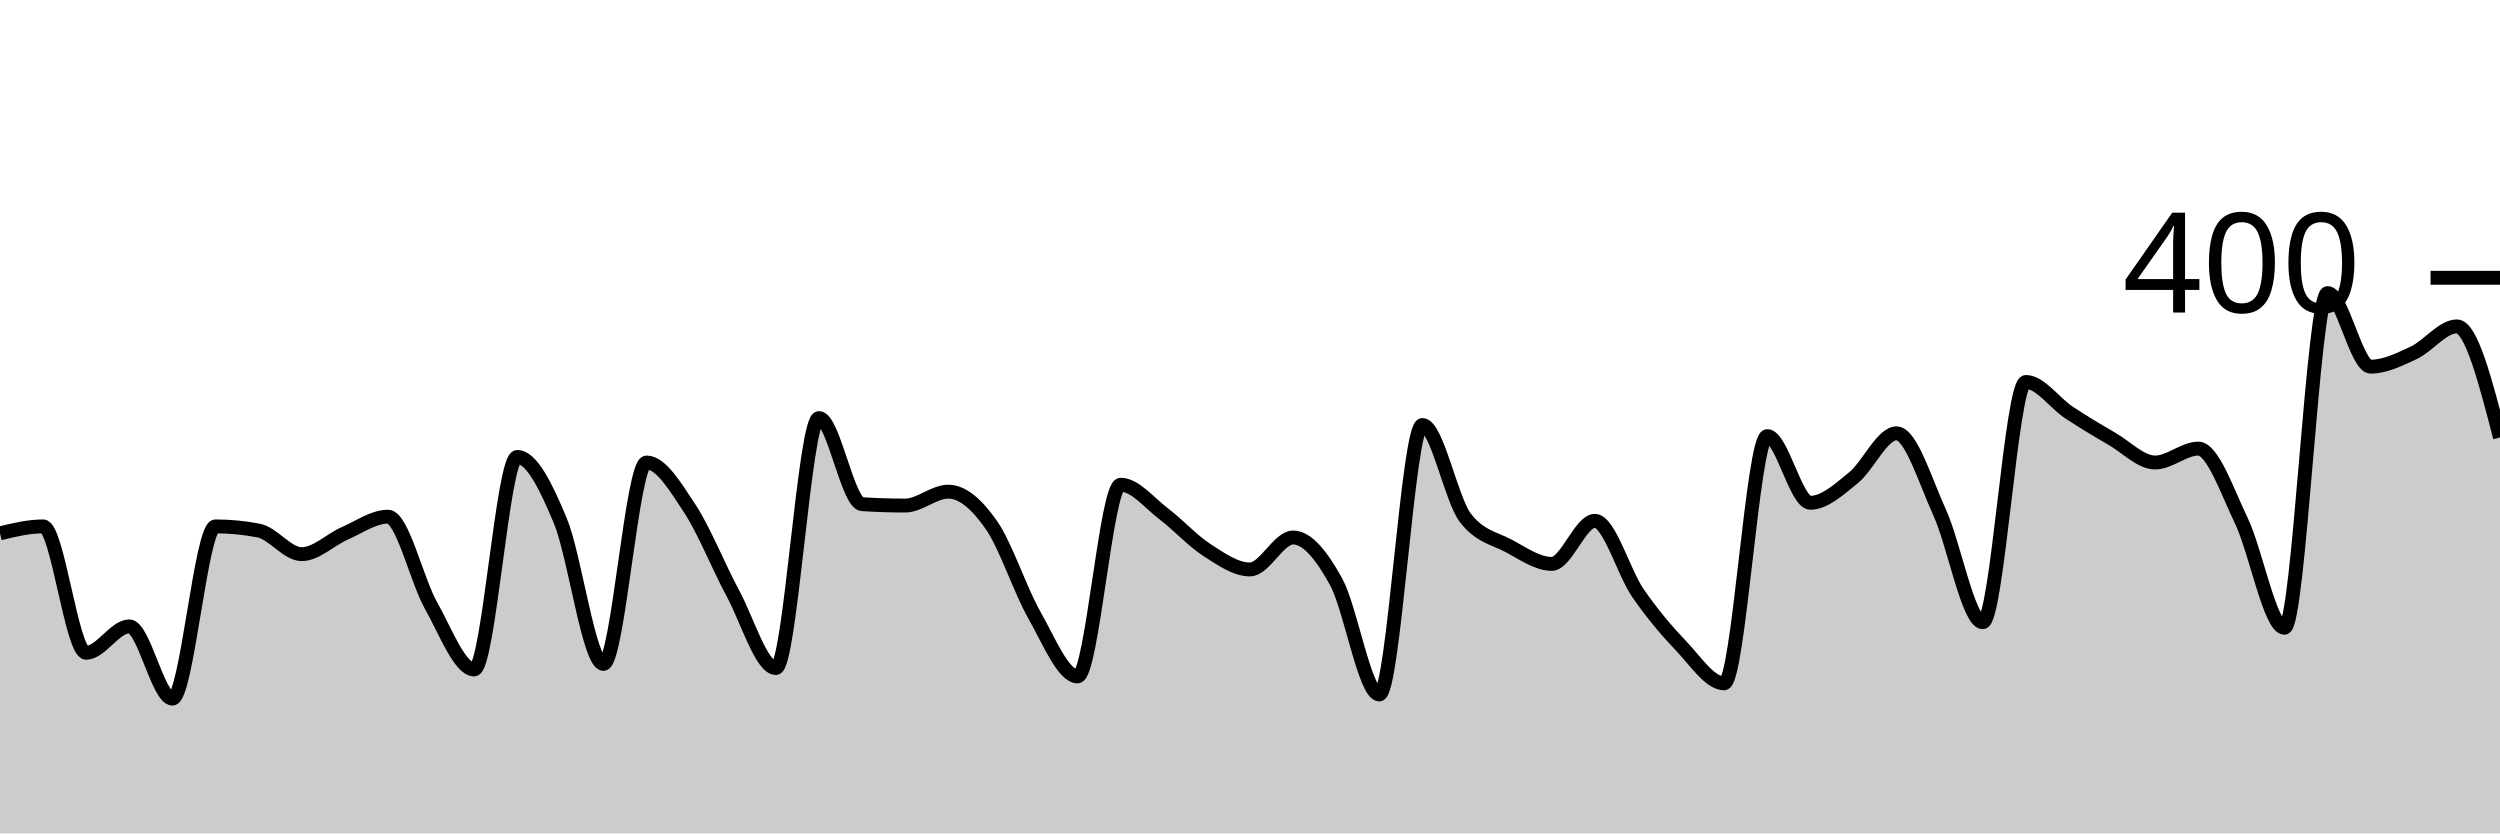
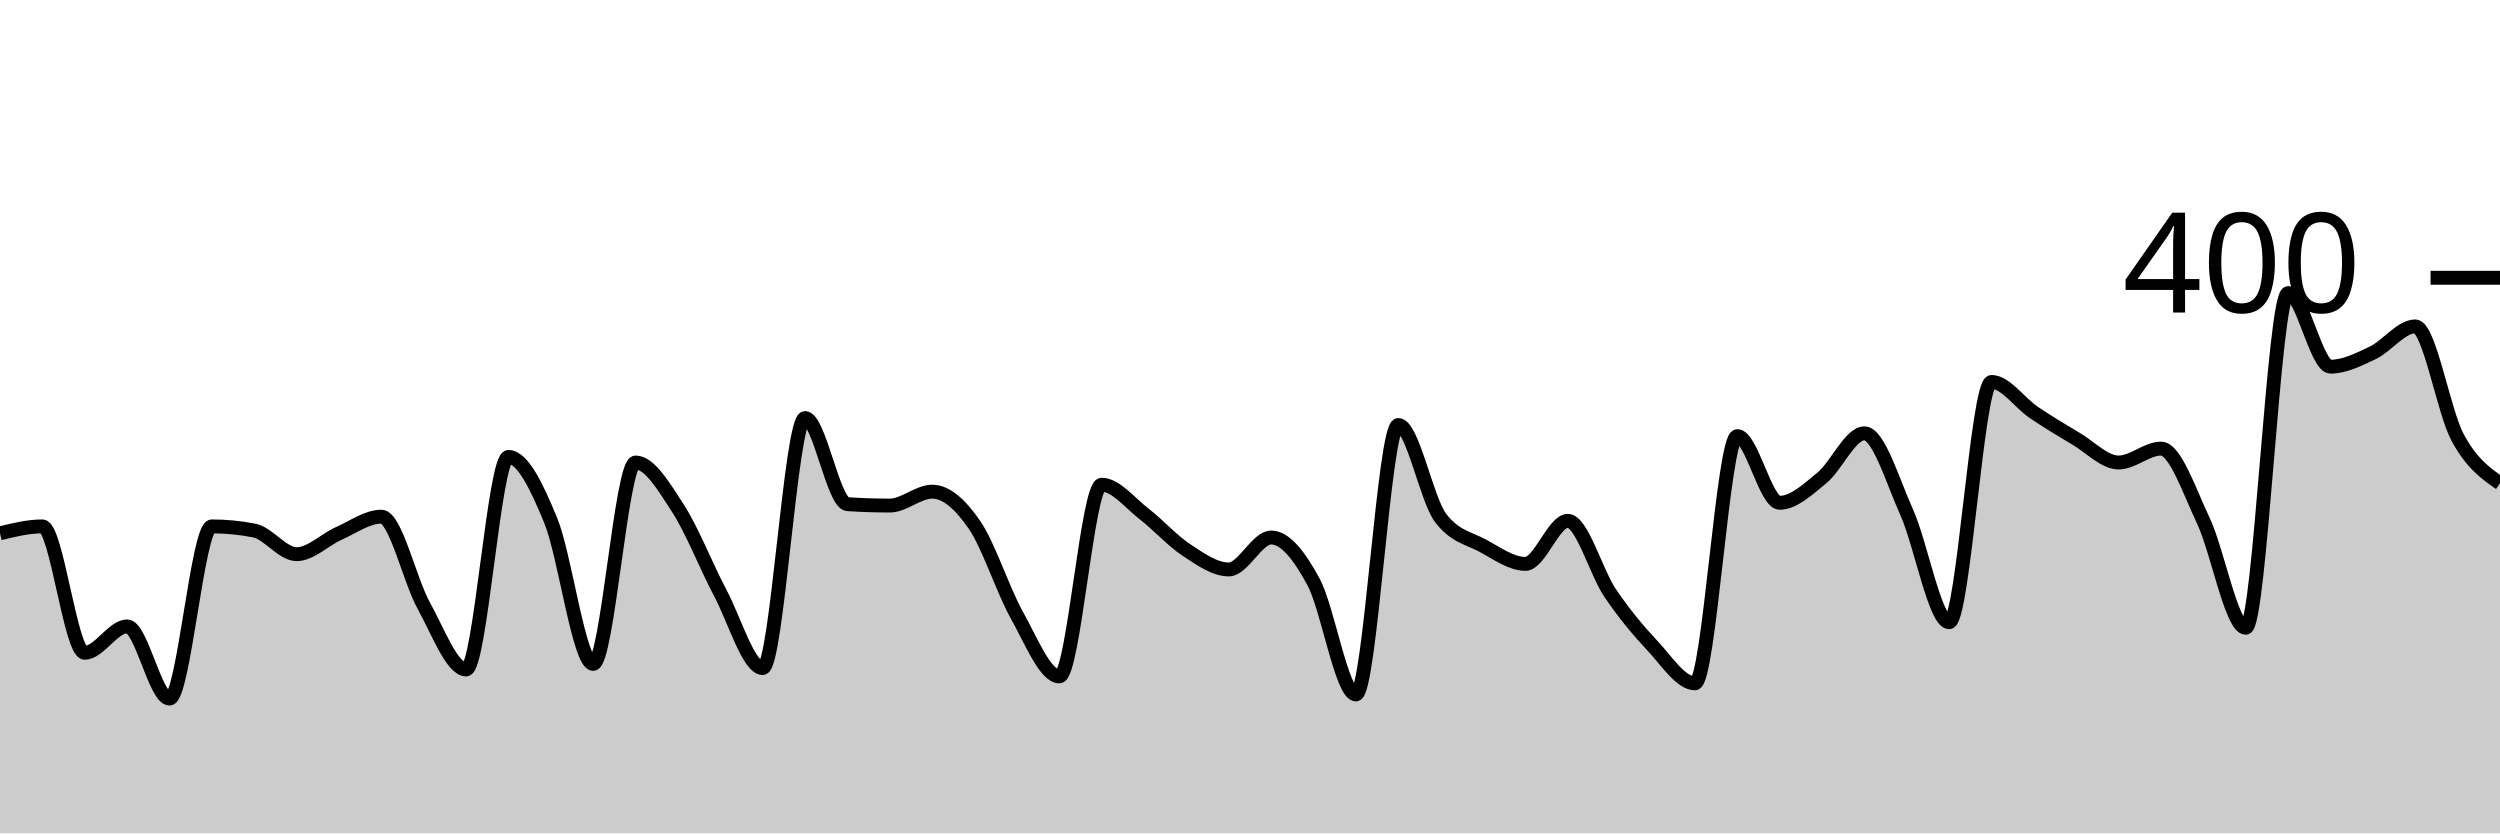
<svg xmlns="http://www.w3.org/2000/svg" viewBox="0 0 180 60">
  <g transform="translate(0,20)">
-     <path class="area" fill="rgba(0, 0, 0, 0.2)" d="M0,18.4C1.034,18.15,2.069,17.9,3.103,17.9C4.138,17.9,5.172,27,6.207,27C7.241,27,8.276,25.1,9.31,25.1C10.345,25.1,11.379,30.3,12.414,30.3C13.448,30.3,14.483,17.9,15.517,17.9C16.552,17.9,17.586,18,18.621,18.2C19.655,18.4,20.69,19.9,21.724,19.9C22.759,19.9,23.793,18.85,24.828,18.4C25.862,17.95,26.897,17.2,27.931,17.2C28.966,17.2,30,21.767,31.034,23.6C32.069,25.433,33.103,28.2,34.138,28.2C35.172,28.2,36.207,12.9,37.241,12.9C38.276,12.9,39.31,15.017,40.345,17.5C41.379,19.983,42.414,27.8,43.448,27.8C44.483,27.8,45.517,13.3,46.552,13.3C47.586,13.3,48.621,15.033,49.655,16.6C50.69,18.167,51.724,20.783,52.759,22.7C53.793,24.617,54.828,28.1,55.862,28.1C56.897,28.1,57.931,10.1,58.966,10.1C60,10.1,61.034,16.233,62.069,16.3C63.103,16.367,64.138,16.4,65.172,16.4C66.207,16.4,67.241,15.4,68.276,15.4C69.31,15.4,70.345,16.317,71.379,17.8C72.414,19.283,73.448,22.483,74.483,24.3C75.517,26.117,76.552,28.7,77.586,28.7C78.621,28.7,79.655,14.9,80.69,14.9C81.724,14.9,82.759,16.217,83.793,17C84.828,17.783,85.862,18.933,86.897,19.6C87.931,20.267,88.966,21,90,21C91.034,21,92.069,18.7,93.103,18.7C94.138,18.7,95.172,20.017,96.207,21.9C97.241,23.783,98.276,30,99.31,30C100.345,30,101.379,10.6,102.414,10.6C103.448,10.6,104.483,15.967,105.517,17.3C106.552,18.633,107.586,18.75,108.621,19.3C109.655,19.85,110.69,20.6,111.724,20.6C112.759,20.6,113.793,17.5,114.828,17.5C115.862,17.5,116.897,21.2,117.931,22.7C118.966,24.2,120,25.417,121.034,26.5C122.069,27.583,123.103,29.2,124.138,29.2C125.172,29.2,126.207,11.4,127.241,11.4C128.276,11.4,129.31,16.2,130.345,16.2C131.379,16.2,132.414,15.233,133.448,14.4C134.483,13.567,135.517,11.2,136.552,11.2C137.586,11.2,138.621,14.633,139.655,16.9C140.69,19.167,141.724,24.8,142.759,24.8C143.793,24.8,144.828,7.5,145.862,7.5C146.897,7.5,147.931,9.017,148.966,9.7C150,10.383,151.034,11,152.069,11.6C153.103,12.2,154.138,13.3,155.172,13.3C156.207,13.3,157.241,12.3,158.276,12.3C159.31,12.3,160.345,15.35,161.379,17.5C162.414,19.65,163.448,25.2,164.483,25.2C165.517,25.2,166.552,1.1,167.586,1.1C168.621,1.1,169.655,6.4,170.69,6.4C171.724,6.4,172.759,5.883,173.793,5.4C174.828,4.917,175.862,3.5,176.897,3.5C177.931,3.5,178.966,7.5,180,11.5L180,40C178.966,40,177.931,40,176.897,40C175.862,40,174.828,40,173.793,40C172.759,40,171.724,40,170.69,40C169.655,40,168.621,40,167.586,40C166.552,40,165.517,40,164.483,40C163.448,40,162.414,40,161.379,40C160.345,40,159.31,40,158.276,40C157.241,40,156.207,40,155.172,40C154.138,40,153.103,40,152.069,40C151.034,40,150,40,148.966,40C147.931,40,146.897,40,145.862,40C144.828,40,143.793,40,142.759,40C141.724,40,140.69,40,139.655,40C138.621,40,137.586,40,136.552,40C135.517,40,134.483,40,133.448,40C132.414,40,131.379,40,130.345,40C129.31,40,128.276,40,127.241,40C126.207,40,125.172,40,124.138,40C123.103,40,122.069,40,121.034,40C120,40,118.966,40,117.931,40C116.897,40,115.862,40,114.828,40C113.793,40,112.759,40,111.724,40C110.69,40,109.655,40,108.621,40C107.586,40,106.552,40,105.517,40C104.483,40,103.448,40,102.414,40C101.379,40,100.345,40,99.31,40C98.276,40,97.241,40,96.207,40C95.172,40,94.138,40,93.103,40C92.069,40,91.034,40,90,40C88.966,40,87.931,40,86.897,40C85.862,40,84.828,40,83.793,40C82.759,40,81.724,40,80.69,40C79.655,40,78.621,40,77.586,40C76.552,40,75.517,40,74.483,40C73.448,40,72.414,40,71.379,40C70.345,40,69.31,40,68.276,40C67.241,40,66.207,40,65.172,40C64.138,40,63.103,40,62.069,40C61.034,40,60,40,58.966,40C57.931,40,56.897,40,55.862,40C54.828,40,53.793,40,52.759,40C51.724,40,50.69,40,49.655,40C48.621,40,47.586,40,46.552,40C45.517,40,44.483,40,43.448,40C42.414,40,41.379,40,40.345,40C39.31,40,38.276,40,37.241,40C36.207,40,35.172,40,34.138,40C33.103,40,32.069,40,31.034,40C30,40,28.966,40,27.931,40C26.897,40,25.862,40,24.828,40C23.793,40,22.759,40,21.724,40C20.69,40,19.655,40,18.621,40C17.586,40,16.552,40,15.517,40C14.483,40,13.448,40,12.414,40C11.379,40,10.345,40,9.31,40C8.276,40,7.241,40,6.207,40C5.172,40,4.138,40,3.103,40C2.069,40,1.034,40,0,40Z" />
-     <path class="line" stroke="black" fill="none" d="M0,18.4C1.034,18.15,2.069,17.9,3.103,17.9C4.138,17.9,5.172,27,6.207,27C7.241,27,8.276,25.1,9.31,25.1C10.345,25.1,11.379,30.3,12.414,30.3C13.448,30.3,14.483,17.9,15.517,17.9C16.552,17.9,17.586,18,18.621,18.2C19.655,18.4,20.69,19.9,21.724,19.9C22.759,19.9,23.793,18.85,24.828,18.4C25.862,17.95,26.897,17.2,27.931,17.2C28.966,17.2,30,21.767,31.034,23.6C32.069,25.433,33.103,28.2,34.138,28.2C35.172,28.2,36.207,12.9,37.241,12.9C38.276,12.9,39.31,15.017,40.345,17.5C41.379,19.983,42.414,27.8,43.448,27.8C44.483,27.8,45.517,13.3,46.552,13.3C47.586,13.3,48.621,15.033,49.655,16.6C50.69,18.167,51.724,20.783,52.759,22.7C53.793,24.617,54.828,28.1,55.862,28.1C56.897,28.1,57.931,10.1,58.966,10.1C60,10.1,61.034,16.233,62.069,16.3C63.103,16.367,64.138,16.4,65.172,16.4C66.207,16.4,67.241,15.4,68.276,15.4C69.31,15.4,70.345,16.317,71.379,17.8C72.414,19.283,73.448,22.483,74.483,24.3C75.517,26.117,76.552,28.7,77.586,28.7C78.621,28.7,79.655,14.9,80.69,14.9C81.724,14.9,82.759,16.217,83.793,17C84.828,17.783,85.862,18.933,86.897,19.6C87.931,20.267,88.966,21,90,21C91.034,21,92.069,18.7,93.103,18.7C94.138,18.7,95.172,20.017,96.207,21.9C97.241,23.783,98.276,30,99.31,30C100.345,30,101.379,10.6,102.414,10.6C103.448,10.6,104.483,15.967,105.517,17.3C106.552,18.633,107.586,18.75,108.621,19.3C109.655,19.85,110.69,20.6,111.724,20.6C112.759,20.6,113.793,17.5,114.828,17.5C115.862,17.5,116.897,21.2,117.931,22.7C118.966,24.2,120,25.417,121.034,26.5C122.069,27.583,123.103,29.2,124.138,29.2C125.172,29.2,126.207,11.4,127.241,11.4C128.276,11.4,129.31,16.2,130.345,16.2C131.379,16.2,132.414,15.233,133.448,14.4C134.483,13.567,135.517,11.2,136.552,11.2C137.586,11.2,138.621,14.633,139.655,16.9C140.69,19.167,141.724,24.8,142.759,24.8C143.793,24.8,144.828,7.5,145.862,7.5C146.897,7.5,147.931,9.017,148.966,9.7C150,10.383,151.034,11,152.069,11.6C153.103,12.2,154.138,13.3,155.172,13.3C156.207,13.3,157.241,12.3,158.276,12.3C159.31,12.3,160.345,15.35,161.379,17.5C162.414,19.65,163.448,25.2,164.483,25.2C165.517,25.2,166.552,1.1,167.586,1.1C168.621,1.1,169.655,6.4,170.69,6.4C171.724,6.4,172.759,5.883,173.793,5.4C174.828,4.917,175.862,3.5,176.897,3.5C177.931,3.5,178.966,7.5,180,11.5" />
+     <path class="area" fill="rgba(0, 0, 0, 0.2)" d="M0,18.4C1.017,18.15,2.034,17.9,3.051,17.9C4.068,17.9,5.085,27,6.102,27C7.119,27,8.136,25.1,9.153,25.1C10.169,25.1,11.186,30.3,12.203,30.3C13.22,30.3,14.237,17.9,15.254,17.9C16.271,17.9,17.288,18,18.305,18.2C19.322,18.4,20.339,19.9,21.356,19.9C22.373,19.9,23.39,18.85,24.407,18.4C25.424,17.95,26.441,17.2,27.458,17.2C28.475,17.2,29.492,21.767,30.508,23.6C31.525,25.433,32.542,28.2,33.559,28.2C34.576,28.2,35.593,12.9,36.61,12.9C37.627,12.9,38.644,15.017,39.661,17.5C40.678,19.983,41.695,27.8,42.712,27.8C43.729,27.8,44.746,13.3,45.763,13.3C46.78,13.3,47.797,15.033,48.814,16.6C49.831,18.167,50.847,20.783,51.864,22.7C52.881,24.617,53.898,28.1,54.915,28.1C55.932,28.1,56.949,10.1,57.966,10.1C58.983,10.1,60,16.233,61.017,16.3C62.034,16.367,63.051,16.4,64.068,16.4C65.085,16.4,66.102,15.4,67.119,15.4C68.136,15.4,69.153,16.317,70.169,17.8C71.186,19.283,72.203,22.483,73.22,24.3C74.237,26.117,75.254,28.7,76.271,28.7C77.288,28.7,78.305,14.9,79.322,14.9C80.339,14.9,81.356,16.217,82.373,17C83.39,17.783,84.407,18.933,85.424,19.6C86.441,20.267,87.458,21,88.475,21C89.492,21,90.508,18.7,91.525,18.7C92.542,18.7,93.559,20.017,94.576,21.9C95.593,23.783,96.61,30,97.627,30C98.644,30,99.661,10.6,100.678,10.6C101.695,10.6,102.712,15.967,103.729,17.3C104.746,18.633,105.763,18.75,106.78,19.3C107.797,19.85,108.814,20.6,109.831,20.6C110.847,20.6,111.864,17.5,112.881,17.5C113.898,17.5,114.915,21.2,115.932,22.7C116.949,24.2,117.966,25.417,118.983,26.5C120,27.583,121.017,29.2,122.034,29.2C123.051,29.2,124.068,11.4,125.085,11.4C126.102,11.4,127.119,16.2,128.136,16.2C129.153,16.2,130.169,15.233,131.186,14.4C132.203,13.567,133.22,11.2,134.237,11.2C135.254,11.2,136.271,14.633,137.288,16.9C138.305,19.167,139.322,24.8,140.339,24.8C141.356,24.8,142.373,7.5,143.39,7.5C144.407,7.5,145.424,9.017,146.441,9.7C147.458,10.383,148.475,11,149.492,11.6C150.508,12.2,151.525,13.3,152.542,13.3C153.559,13.3,154.576,12.3,155.593,12.3C156.61,12.3,157.627,15.35,158.644,17.5C159.661,19.65,160.678,25.2,161.695,25.2C162.712,25.2,163.729,1.1,164.746,1.1C165.763,1.1,166.78,6.4,167.797,6.4C168.814,6.4,169.831,5.883,170.847,5.4C171.864,4.917,172.881,3.5,173.898,3.5C174.915,3.5,175.932,9.617,176.949,11.5C177.966,13.383,178.983,14.092,180,14.8L180,40C178.983,40,177.966,40,176.949,40C175.932,40,174.915,40,173.898,40C172.881,40,171.864,40,170.847,40C169.831,40,168.814,40,167.797,40C166.78,40,165.763,40,164.746,40C163.729,40,162.712,40,161.695,40C160.678,40,159.661,40,158.644,40C157.627,40,156.61,40,155.593,40C154.576,40,153.559,40,152.542,40C151.525,40,150.508,40,149.492,40C148.475,40,147.458,40,146.441,40C145.424,40,144.407,40,143.39,40C142.373,40,141.356,40,140.339,40C139.322,40,138.305,40,137.288,40C136.271,40,135.254,40,134.237,40C133.22,40,132.203,40,131.186,40C130.169,40,129.153,40,128.136,40C127.119,40,126.102,40,125.085,40C124.068,40,123.051,40,122.034,40C121.017,40,120,40,118.983,40C117.966,40,116.949,40,115.932,40C114.915,40,113.898,40,112.881,40C111.864,40,110.847,40,109.831,40C108.814,40,107.797,40,106.78,40C105.763,40,104.746,40,103.729,40C102.712,40,101.695,40,100.678,40C99.661,40,98.644,40,97.627,40C96.61,40,95.593,40,94.576,40C93.559,40,92.542,40,91.525,40C90.508,40,89.492,40,88.475,40C87.458,40,86.441,40,85.424,40C84.407,40,83.39,40,82.373,40C81.356,40,80.339,40,79.322,40C78.305,40,77.288,40,76.271,40C75.254,40,74.237,40,73.22,40C72.203,40,71.186,40,70.169,40C69.153,40,68.136,40,67.119,40C66.102,40,65.085,40,64.068,40C63.051,40,62.034,40,61.017,40C60,40,58.983,40,57.966,40C56.949,40,55.932,40,54.915,40C53.898,40,52.881,40,51.864,40C50.847,40,49.831,40,48.814,40C47.797,40,46.78,40,45.763,40C44.746,40,43.729,40,42.712,40C41.695,40,40.678,40,39.661,40C38.644,40,37.627,40,36.61,40C35.593,40,34.576,40,33.559,40C32.542,40,31.525,40,30.508,40C29.492,40,28.475,40,27.458,40C26.441,40,25.424,40,24.407,40C23.39,40,22.373,40,21.356,40C20.339,40,19.322,40,18.305,40C17.288,40,16.271,40,15.254,40C14.237,40,13.22,40,12.203,40C11.186,40,10.169,40,9.153,40C8.136,40,7.119,40,6.102,40C5.085,40,4.068,40,3.051,40C2.034,40,1.017,40,0,40Z" />
+     <path class="line" stroke="black" fill="none" d="M0,18.4C1.017,18.15,2.034,17.9,3.051,17.9C4.068,17.9,5.085,27,6.102,27C7.119,27,8.136,25.1,9.153,25.1C10.169,25.1,11.186,30.3,12.203,30.3C13.22,30.3,14.237,17.9,15.254,17.9C16.271,17.9,17.288,18,18.305,18.2C19.322,18.4,20.339,19.9,21.356,19.9C22.373,19.9,23.39,18.85,24.407,18.4C25.424,17.95,26.441,17.2,27.458,17.2C28.475,17.2,29.492,21.767,30.508,23.6C31.525,25.433,32.542,28.2,33.559,28.2C34.576,28.2,35.593,12.9,36.61,12.9C37.627,12.9,38.644,15.017,39.661,17.5C40.678,19.983,41.695,27.8,42.712,27.8C43.729,27.8,44.746,13.3,45.763,13.3C46.78,13.3,47.797,15.033,48.814,16.6C49.831,18.167,50.847,20.783,51.864,22.7C52.881,24.617,53.898,28.1,54.915,28.1C55.932,28.1,56.949,10.1,57.966,10.1C58.983,10.1,60,16.233,61.017,16.3C62.034,16.367,63.051,16.4,64.068,16.4C65.085,16.4,66.102,15.4,67.119,15.4C68.136,15.4,69.153,16.317,70.169,17.8C71.186,19.283,72.203,22.483,73.22,24.3C74.237,26.117,75.254,28.7,76.271,28.7C77.288,28.7,78.305,14.9,79.322,14.9C80.339,14.9,81.356,16.217,82.373,17C83.39,17.783,84.407,18.933,85.424,19.6C86.441,20.267,87.458,21,88.475,21C89.492,21,90.508,18.7,91.525,18.7C92.542,18.7,93.559,20.017,94.576,21.9C95.593,23.783,96.61,30,97.627,30C98.644,30,99.661,10.6,100.678,10.6C101.695,10.6,102.712,15.967,103.729,17.3C104.746,18.633,105.763,18.75,106.78,19.3C107.797,19.85,108.814,20.6,109.831,20.6C110.847,20.6,111.864,17.5,112.881,17.5C113.898,17.5,114.915,21.2,115.932,22.7C116.949,24.2,117.966,25.417,118.983,26.5C120,27.583,121.017,29.2,122.034,29.2C123.051,29.2,124.068,11.4,125.085,11.4C126.102,11.4,127.119,16.2,128.136,16.2C129.153,16.2,130.169,15.233,131.186,14.4C132.203,13.567,133.22,11.2,134.237,11.2C135.254,11.2,136.271,14.633,137.288,16.9C138.305,19.167,139.322,24.8,140.339,24.8C141.356,24.8,142.373,7.5,143.39,7.5C144.407,7.5,145.424,9.017,146.441,9.7C147.458,10.383,148.475,11,149.492,11.6C150.508,12.2,151.525,13.3,152.542,13.3C153.559,13.3,154.576,12.3,155.593,12.3C156.61,12.3,157.627,15.35,158.644,17.5C159.661,19.65,160.678,25.2,161.695,25.2C162.712,25.2,163.729,1.1,164.746,1.1C165.763,1.1,166.78,6.4,167.797,6.4C168.814,6.4,169.831,5.883,170.847,5.4C171.864,4.917,172.881,3.5,173.898,3.5C174.915,3.5,175.932,9.617,176.949,11.5C177.966,13.383,178.983,14.092,180,14.8" />
    <path class="axis-ceiling" stroke-width="1" stroke="black" fill="none" d="M175,0L180,0" />
    <text class="axis-ceiling-label" font-family="sans-serif" text-anchor="end" font-size="10px" x="170" y="2.5">400</text>
  </g>
</svg>
